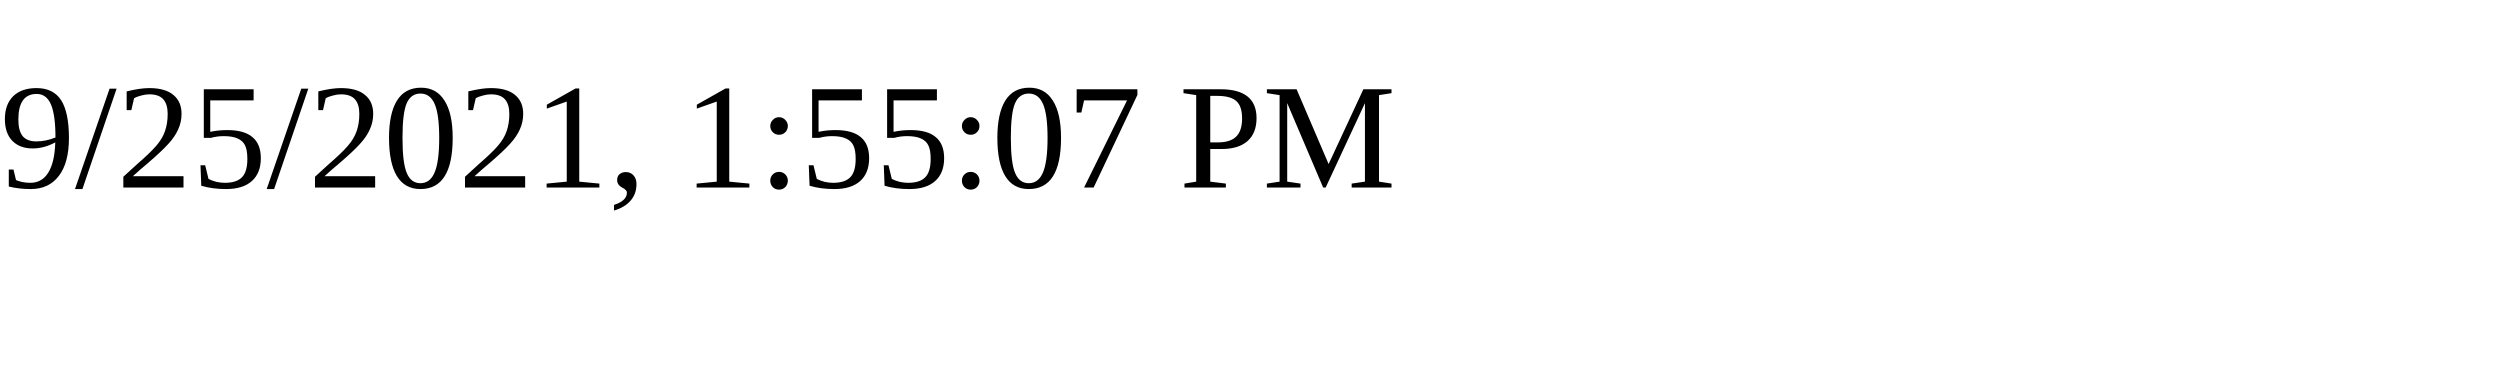
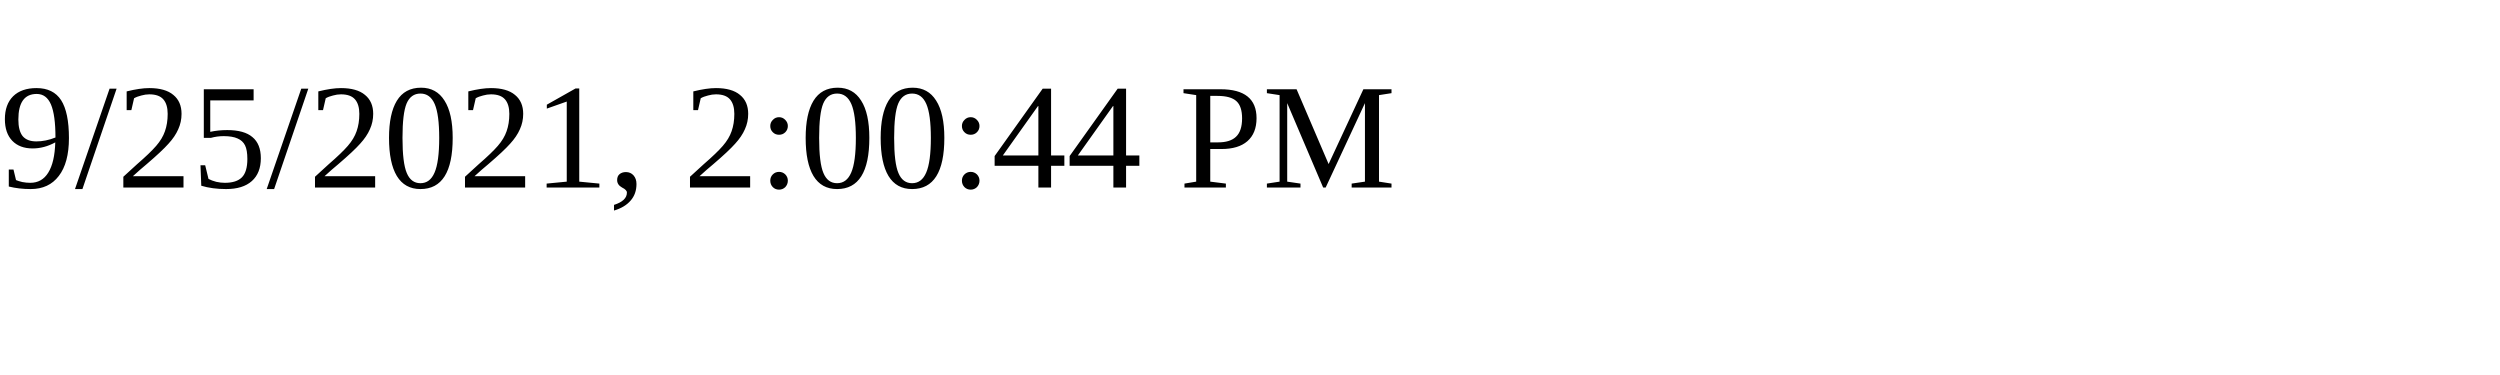
<svg xmlns="http://www.w3.org/2000/svg" height="30" width="200">
-   <text x="0" y="15">9/25/2021, 1:55:07 PM</text>
+   <text x="0" y="15">9/25/2021, 2:00:44 PM</text>
</svg>
